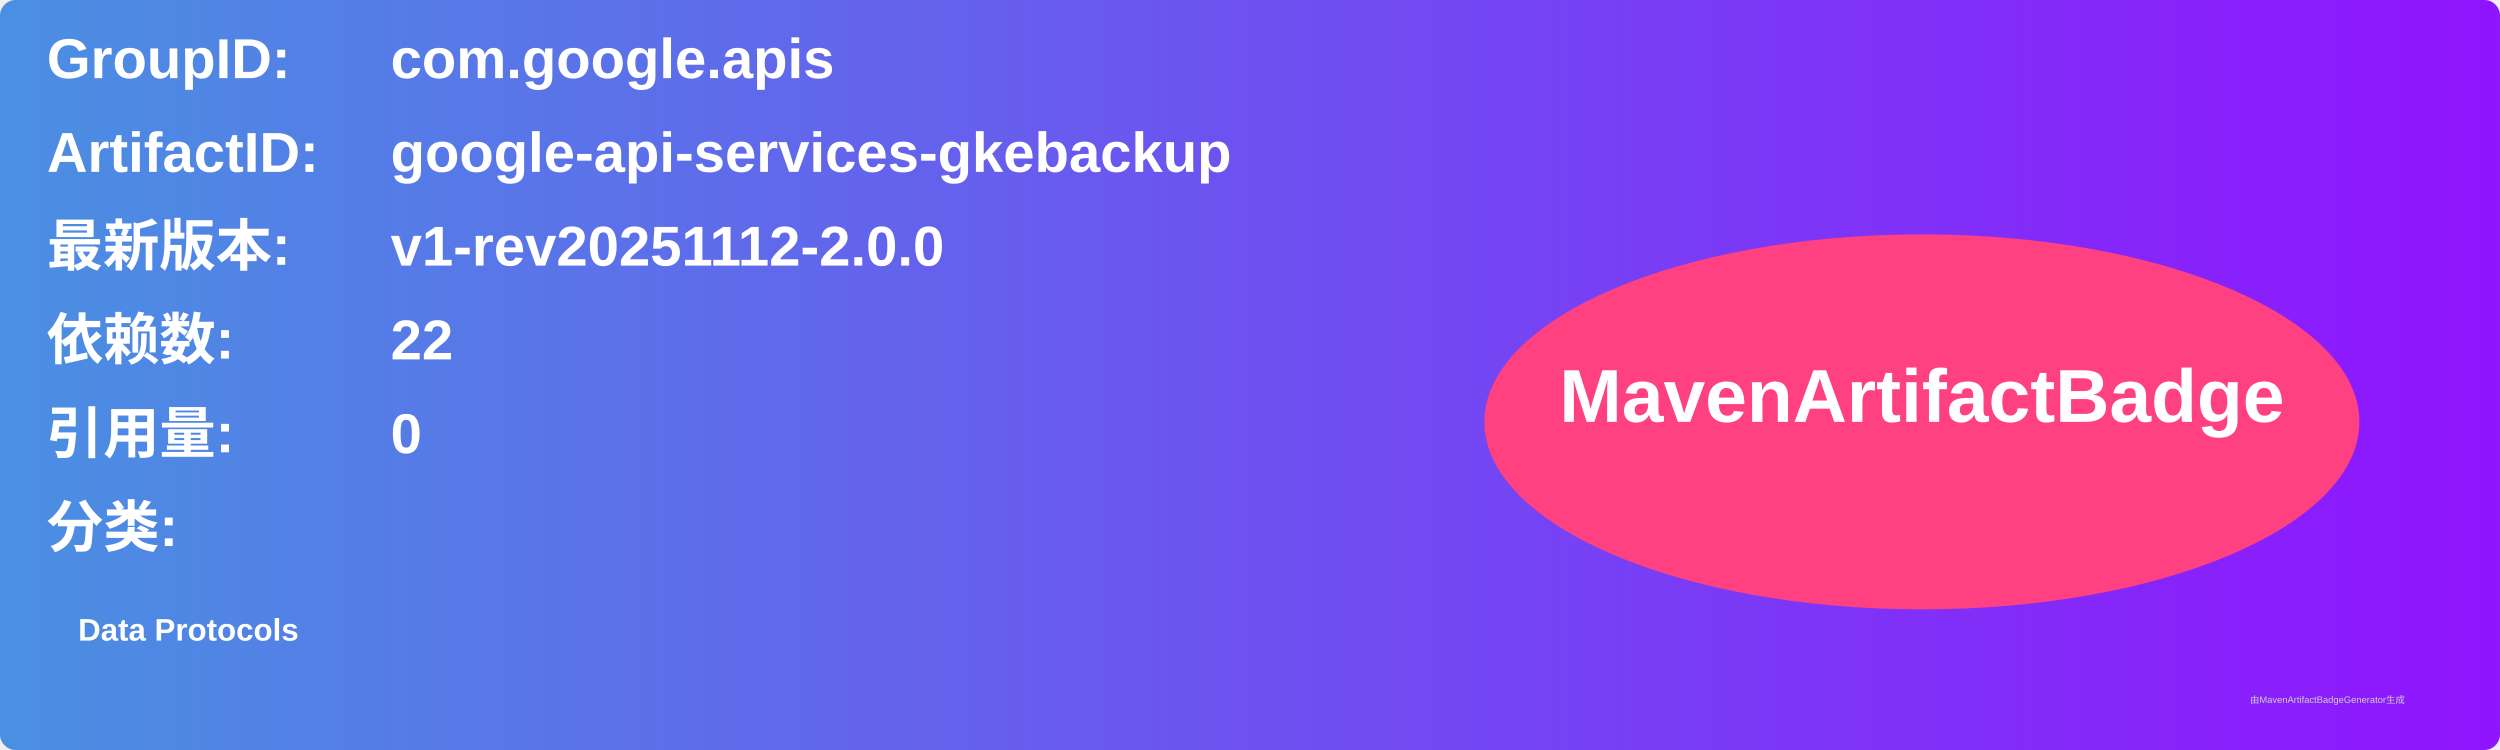
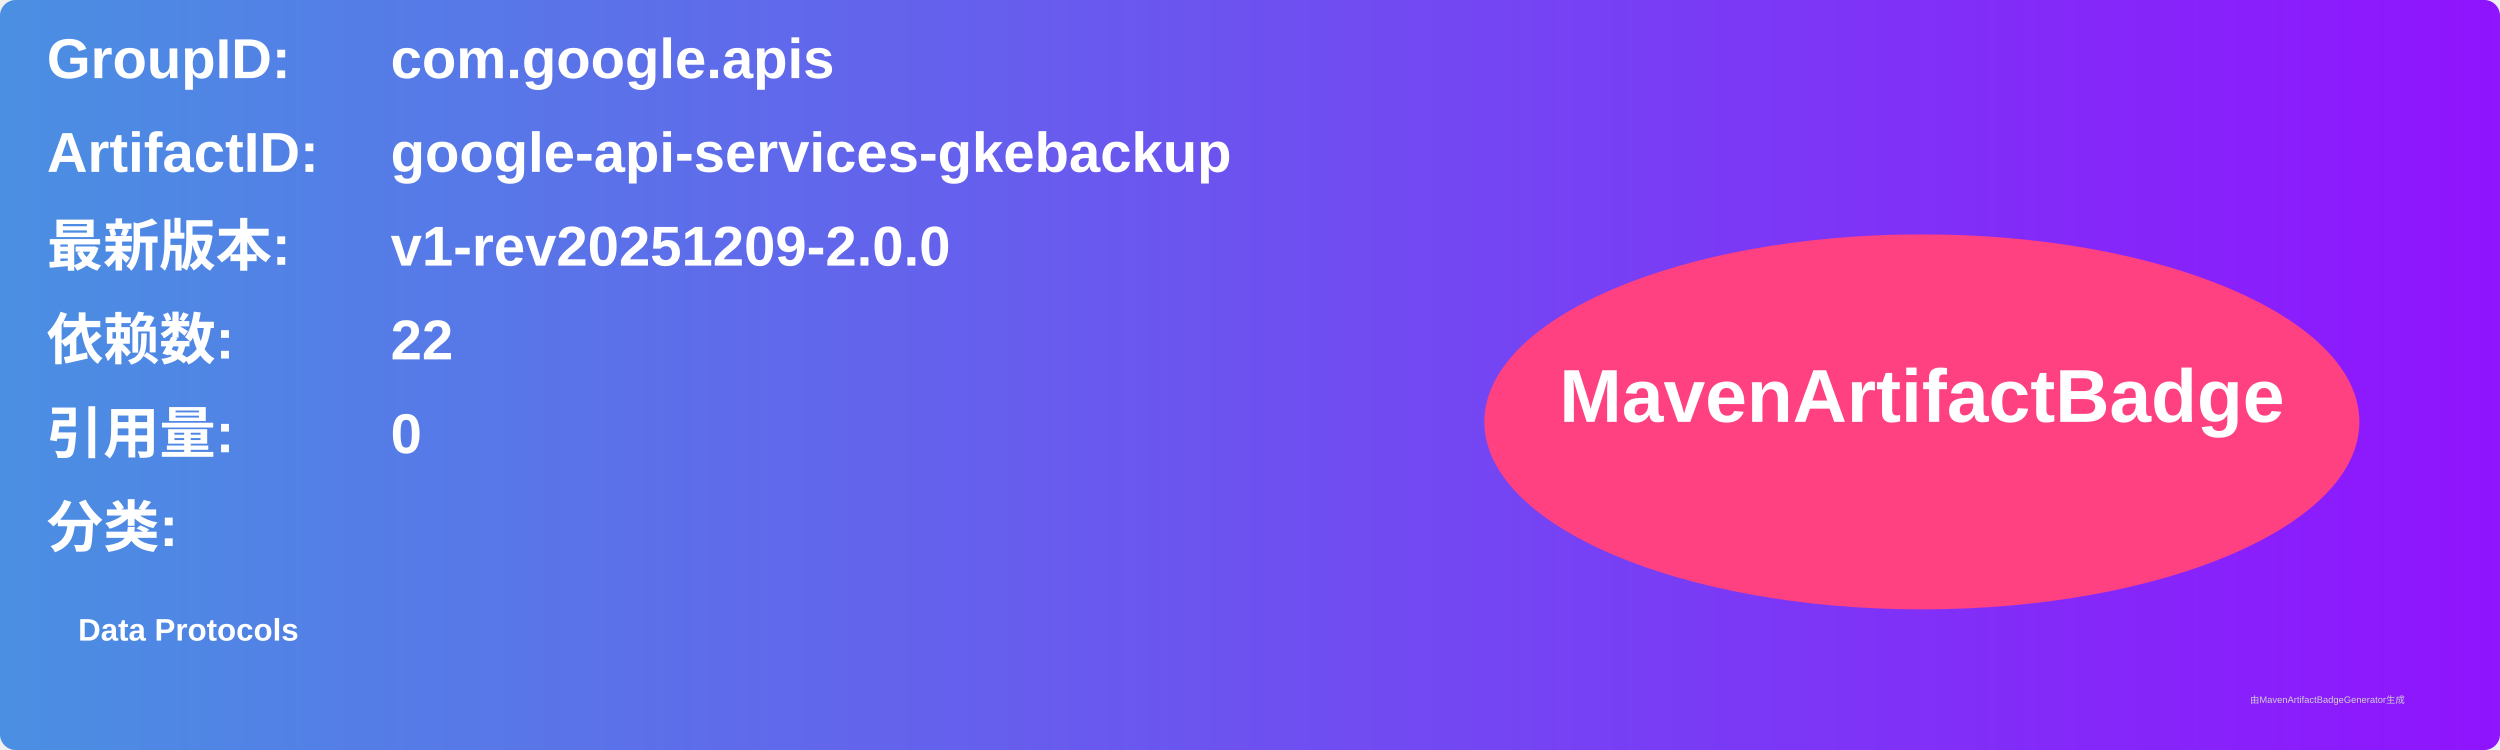
<svg xmlns="http://www.w3.org/2000/svg" width="800" height="240" viewBox="0 0 800 240">
  <linearGradient id="grad" x1="0%" y1="0%" x2="100%" y2="0%">
    <stop offset="0%" stop-color="#4a90e2" />
    <stop offset="100%" stop-color="#9013fe" />
  </linearGradient>
  <rect width="100%" height="100%" rx="5" ry="5" fill="url(#grad)" />
  <g transform="translate(15, 15)">
    <text x="0" y="10" font-family="Arial" font-size="18" fill="white" font-weight="bold" width="260">GroupID:</text>
    <text x="110" y="10" font-family="Arial" font-size="18" fill="white" font-weight="bold" width="460">com.google.apis</text>
    <text x="0" y="40" font-family="Arial" font-size="18" fill="white" font-weight="bold" width="260">ArtifactID:</text>
    <text x="110" y="40" font-family="Arial" font-size="18" fill="white" font-weight="bold" width="460">google-api-services-gkebackup</text>
    <text x="0" y="70" font-family="Arial" font-size="18" fill="white" font-weight="bold">最新版本:</text>
    <text x="110" y="70" font-family="Arial" font-size="18" fill="white" font-weight="bold">
-       <tspan font-weight="bold">v1-rev20251112-2.0.0</tspan>
+       <tspan font-weight="bold">v1-rev20251209-2.0.0</tspan>
    </text>
    <text x="0" y="100" font-family="Arial" font-size="18" fill="white" font-weight="bold">依赖数: </text>
    <text x="110" y="100" font-family="Arial" font-size="18" fill="white">
      <tspan font-weight="bold">22</tspan>
    </text>
    <text x="0" y="130" font-family="Arial" font-size="18" fill="white" font-weight="bold">引用量: </text>
    <text x="110" y="130" font-family="Arial" font-size="18" fill="white">
      <tspan font-weight="bold">0</tspan>
    </text>
    <text x="0" y="160" font-family="Arial" font-size="18" fill="white" font-weight="bold">分类:</text>
    <text x="10" y="190" font-family="Arial" font-size="10" fill="white">
      <tspan font-weight="bold">Data Protocols</tspan>
    </text>
    <ellipse cx="600" cy="120" rx="140" ry="60" fill="#ff4081" />
    <text x="600" y="120" text-anchor="middle" font-family="Arial" font-size="24" fill="white" font-weight="bold">MavenArtifactBadge</text>
  </g>
  <text x="720" y="225" font-family="Arial" font-size="3" fill="#d0d0d0">由MavenArtifactBadgeGenerator生成</text>
</svg>
